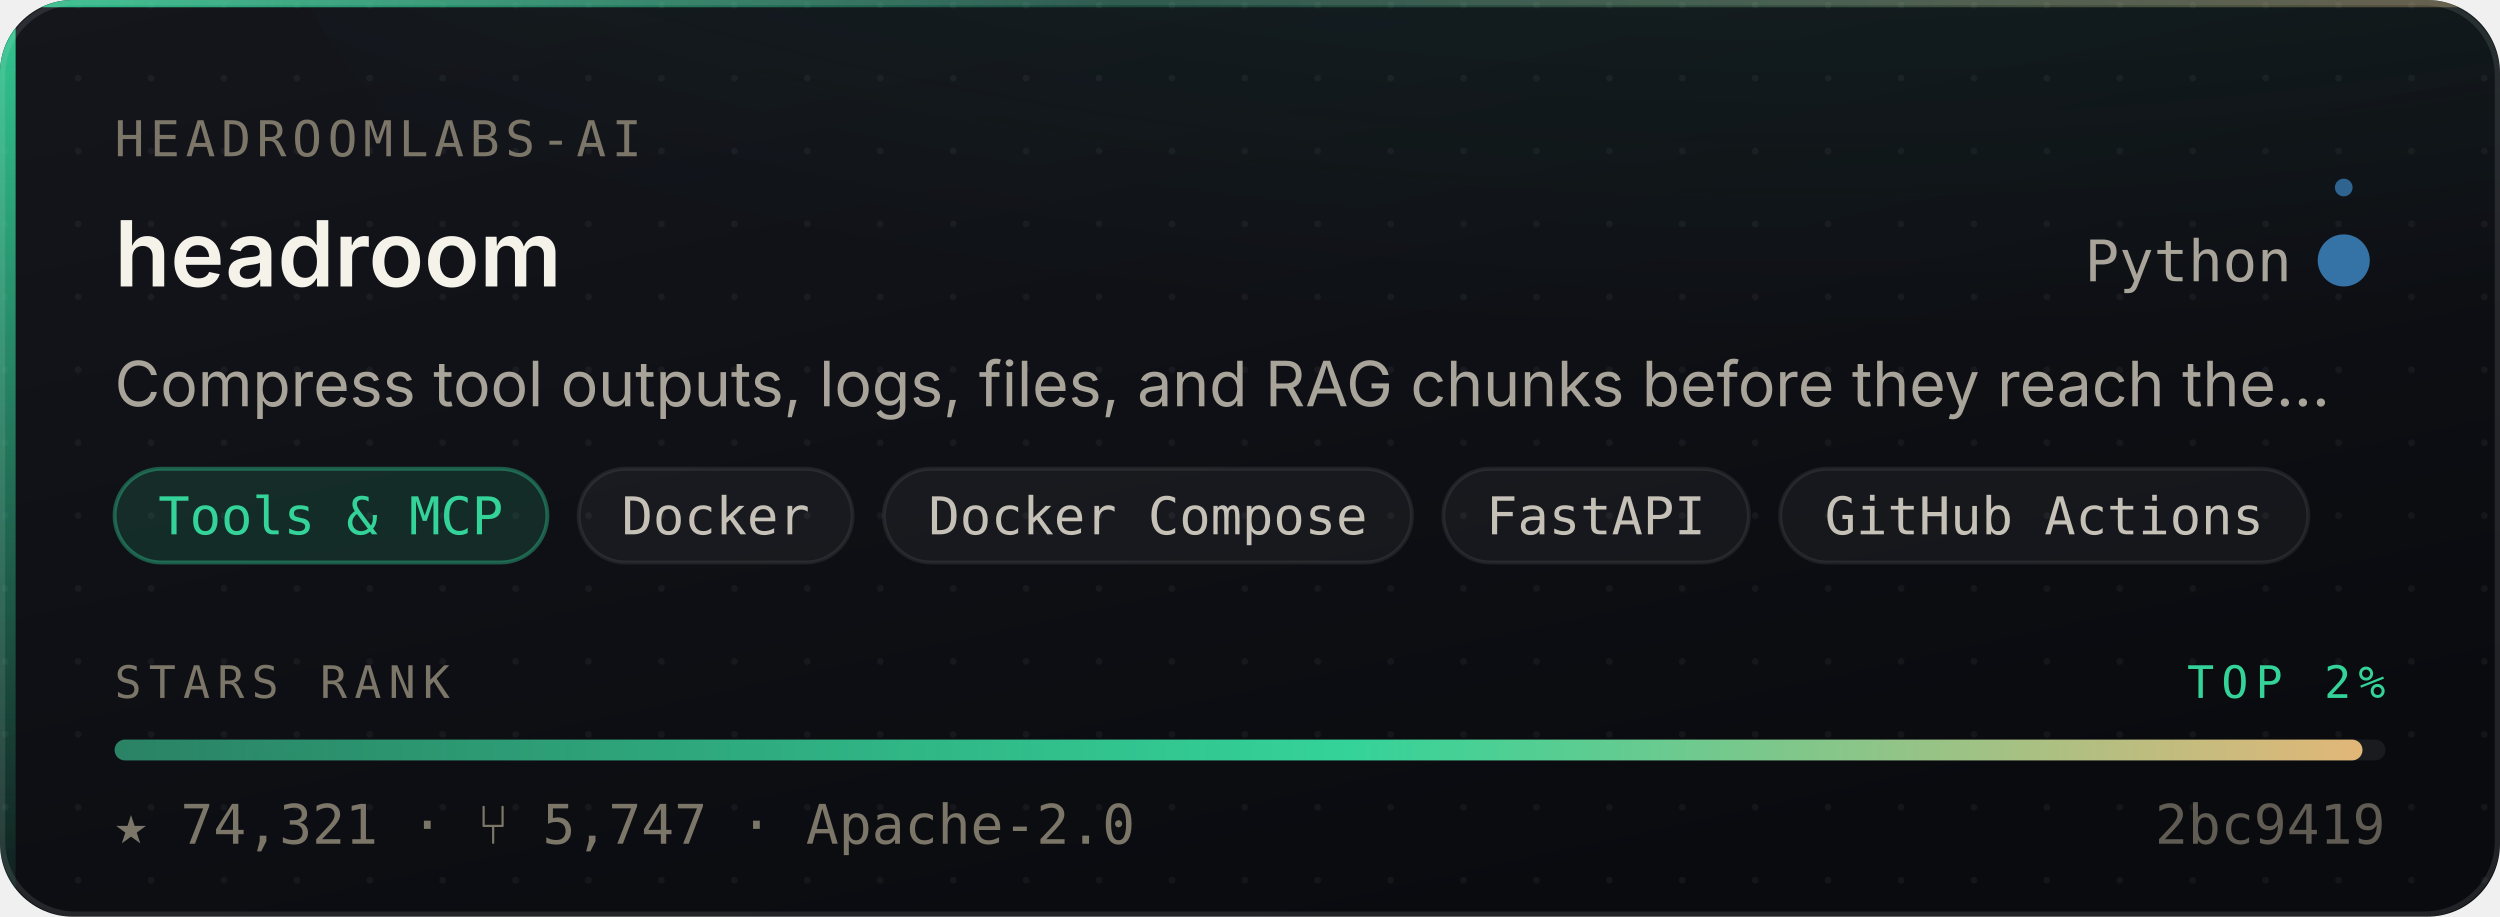
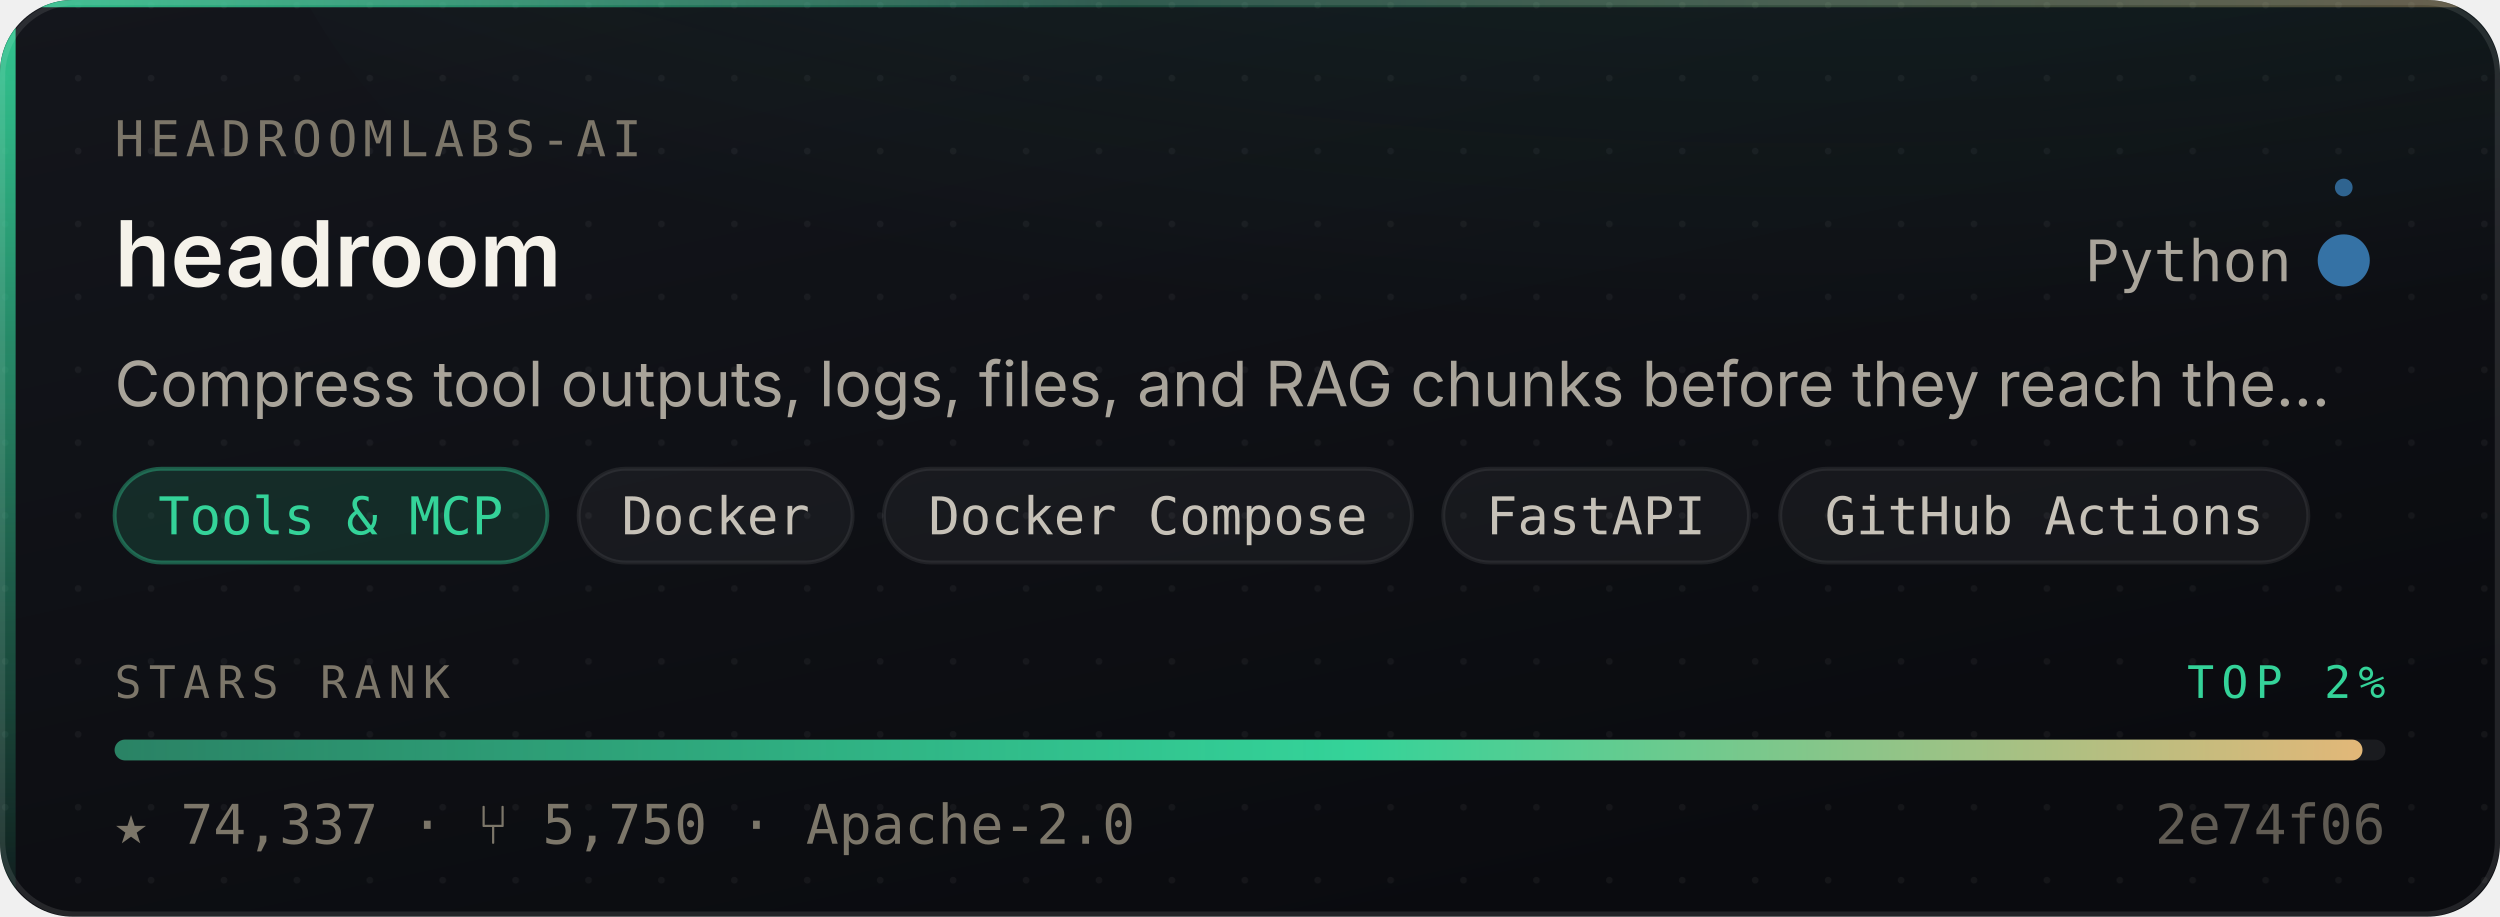
- <svg xmlns="http://www.w3.org/2000/svg" width="480" height="176" viewBox="0 0 480 176" role="img" aria-label="headroomlabs-ai/headroom — Tools &amp; MCP, 74,321 stars, top 2% of this corpus">
+ <svg xmlns="http://www.w3.org/2000/svg" width="480" height="176" viewBox="0 0 480 176" role="img" aria-label="headroomlabs-ai/headroom — Tools &amp; MCP, 74,337 stars, top 2% of this corpus">
  <style>
    /* Motion is additive decoration. With reduced motion requested the whole
       motion layer is hidden and the card is still complete and correct. */
    @media (prefers-reduced-motion: reduce){ .mo{ display:none } }
  </style>
  <defs>
    <linearGradient id="surface" x1="0" y1="0" x2="0.6" y2="1">
      <stop offset="0" stop-color="#14161C" />
      <stop offset="1" stop-color="#0A0B0F" />
    </linearGradient>
    <linearGradient id="edge" x1="0" y1="0" x2="1" y2="0">
      <stop offset="0" stop-color="#34D399" stop-opacity="0.9" />
      <stop offset="0.45" stop-color="#34D399" stop-opacity="0.25" />
      <stop offset="1" stop-color="#E3B778" stop-opacity="0.35" />
    </linearGradient>
    <linearGradient id="rail" x1="0" y1="0" x2="0" y2="1">
      <stop offset="0" stop-color="#34D399" stop-opacity="0.95" />
      <stop offset="1" stop-color="#34D399" stop-opacity="0.06" />
    </linearGradient>
    <radialGradient id="glow" cx="0.5" cy="0" r="0.85">
      <stop offset="0" stop-color="#34D399" stop-opacity="0.20" />
      <stop offset="1" stop-color="#34D399" stop-opacity="0" />
    </radialGradient>
    <linearGradient id="sheen" x1="0" y1="0" x2="1" y2="0">
      <stop offset="0" stop-color="#ffffff" stop-opacity="0" />
      <stop offset="0.5" stop-color="#ffffff" stop-opacity="0.055" />
      <stop offset="1" stop-color="#ffffff" stop-opacity="0" />
    </linearGradient>
    <linearGradient id="rankFill" x1="0" y1="0" x2="1" y2="0">
      <stop offset="0" stop-color="rgba(52,211,153,0.55)" />
      <stop offset="0.55" stop-color="#34D399" />
      <stop offset="1" stop-color="#E3B778" />
    </linearGradient>
    <pattern id="dots" width="14" height="14" patternUnits="userSpaceOnUse">
      <circle cx="1" cy="1" r="0.65" fill="#ffffff" opacity="0.045" />
    </pattern>
    <clipPath id="frame">
      <rect x="0" y="0" width="480" height="176" rx="14" />
    </clipPath>
  </defs>
  <g clip-path="url(#frame)">
    <rect width="480" height="176" fill="url(#surface)" />
    <rect width="480" height="176" fill="url(#dots)" />
    <ellipse cx="345.6" cy="-40" rx="297.6" ry="150" fill="url(#glow)" />
    <rect x="0" y="0" width="3" height="176" fill="url(#rail)" />
    <rect x="0" y="0" width="480" height="1.4" fill="url(#edge)" />
  </g>
  <rect x="0.5" y="0.5" width="479" height="175" rx="14" fill="none" stroke="rgba(255,255,255,0.10)" stroke-width="1" />
  <g class="mo" clip-path="url(#frame)">
    <rect x="-150" y="0" width="130" height="176" fill="url(#sheen)">
      <animate attributeName="x" values="-150;500" dur="5.5s" repeatCount="indefinite" />
    </rect>
    <circle r="2.6" fill="#34D399" opacity="0">
      <animateMotion dur="3.4s" repeatCount="indefinite" calcMode="linear" keyPoints="0.04;0.96" keyTimes="0;1" path="M1.5 0 L1.5 176" />
      <animate attributeName="opacity" values="0;0.95;0.95;0" keyTimes="0;0.12;0.82;1" dur="3.4s" repeatCount="indefinite" />
    </circle>
  </g>
  <text x="22" y="30" font-size="9.5" letter-spacing="1.1" fill="#7C7669" font-family="ui-monospace,SFMono-Regular,'SF Mono',Menlo,monospace">HEADROOMLABS-AI</text>
  <text x="22" y="55" font-size="17.5" font-weight="600" fill="#F5F2EA" font-family="-apple-system,BlinkMacSystemFont,'Segoe UI',Inter,Helvetica,Arial,sans-serif">headroom</text>
  <text x="440" y="54" font-size="11" fill="#A9A49A" text-anchor="end" font-family="ui-monospace,SFMono-Regular,'SF Mono',Menlo,monospace">Python</text>
  <circle cx="450" cy="50" r="4.5" fill="#3572A5" />
  <g class="mo">
    <g>
      <animateTransform attributeName="transform" type="rotate" from="0 450 50" to="360 450 50" dur="7s" repeatCount="indefinite" />
      <circle cx="450" cy="36" r="1.7" fill="#3572A5" opacity="0.85" />
    </g>
    <circle cx="450" cy="50" r="4.5" fill="none" stroke="#3572A5" stroke-width="1">
      <animate attributeName="r" values="4.5;11;4.5" dur="4s" repeatCount="indefinite" />
      <animate attributeName="stroke-opacity" values="0.5;0;0.5" dur="4s" repeatCount="indefinite" />
    </circle>
  </g>
  <text x="22" y="78" font-size="12" fill="#A9A49A" font-family="-apple-system,BlinkMacSystemFont,'Segoe UI',Inter,Helvetica,Arial,sans-serif">Compress tool outputs, logs, files, and RAG chunks before they reach the…</text>
  <rect x="22.0" y="90" width="83.1" height="18" rx="9" fill="rgba(52,211,153,0.14)" stroke="rgba(52,211,153,0.38)" stroke-width="0.75" />
  <text x="63.5" y="102.6" font-size="10" fill="#34D399" text-anchor="middle" font-family="ui-monospace,SFMono-Regular,'SF Mono',Menlo,monospace">Tools &amp; MCP</text>
  <rect x="111.1" y="90" width="52.6" height="18" rx="9" fill="rgba(255,255,255,0.045)" stroke="rgba(255,255,255,0.075)" stroke-width="0.75" />
  <text x="137.4" y="102.6" font-size="10" fill="#C6C1B7" text-anchor="middle" font-family="ui-monospace,SFMono-Regular,'SF Mono',Menlo,monospace">Docker</text>
  <rect x="169.7" y="90" width="101.4" height="18" rx="9" fill="rgba(255,255,255,0.045)" stroke="rgba(255,255,255,0.075)" stroke-width="0.75" />
  <text x="220.4" y="102.6" font-size="10" fill="#C6C1B7" text-anchor="middle" font-family="ui-monospace,SFMono-Regular,'SF Mono',Menlo,monospace">Docker Compose</text>
  <rect x="277.1" y="90" width="58.7" height="18" rx="9" fill="rgba(255,255,255,0.045)" stroke="rgba(255,255,255,0.075)" stroke-width="0.75" />
  <text x="306.4" y="102.6" font-size="10" fill="#C6C1B7" text-anchor="middle" font-family="ui-monospace,SFMono-Regular,'SF Mono',Menlo,monospace">FastAPI</text>
  <rect x="341.8" y="90" width="101.4" height="18" rx="9" fill="rgba(255,255,255,0.045)" stroke="rgba(255,255,255,0.075)" stroke-width="0.75" />
  <text x="392.5" y="102.6" font-size="10" fill="#C6C1B7" text-anchor="middle" font-family="ui-monospace,SFMono-Regular,'SF Mono',Menlo,monospace">GitHub Actions</text>
  <text x="22" y="134" font-size="8.6" letter-spacing="1.4" fill="#7C7669" font-family="ui-monospace,SFMono-Regular,'SF Mono',Menlo,monospace">STARS RANK</text>
  <text x="458" y="134" font-size="8.6" letter-spacing="1.4" fill="#34D399" text-anchor="end" font-family="ui-monospace,SFMono-Regular,'SF Mono',Menlo,monospace">TOP 2%</text>
  <rect x="22" y="142" width="436" height="4" rx="2" fill="rgba(255,255,255,0.07)" />
  <rect x="22" y="142" width="431.6" height="4" rx="2" fill="url(#rankFill)">
    <animate attributeName="width" from="0" to="431.6" dur="1.1s" fill="freeze" calcMode="spline" keySplines="0.16 1 0.3 1" keyTimes="0;1" />
  </rect>
-   <text x="22" y="162" font-size="10.5" fill="#7C7669" font-family="ui-monospace,SFMono-Regular,'SF Mono',Menlo,monospace">★ 74,321   ·   ⑂ 5,747   ·   Apache-2.0</text>
-   <text x="458" y="162" font-size="10.5" fill="#7C7669" text-anchor="end" font-family="ui-monospace,SFMono-Regular,'SF Mono',Menlo,monospace" opacity="0.75">2bc9419</text>
+   <text x="22" y="162" font-size="10.5" fill="#7C7669" font-family="ui-monospace,SFMono-Regular,'SF Mono',Menlo,monospace">★ 74,337   ·   ⑂ 5,750   ·   Apache-2.0</text>
+   <text x="458" y="162" font-size="10.5" fill="#7C7669" text-anchor="end" font-family="ui-monospace,SFMono-Regular,'SF Mono',Menlo,monospace" opacity="0.75">2e74f06</text>
</svg>
